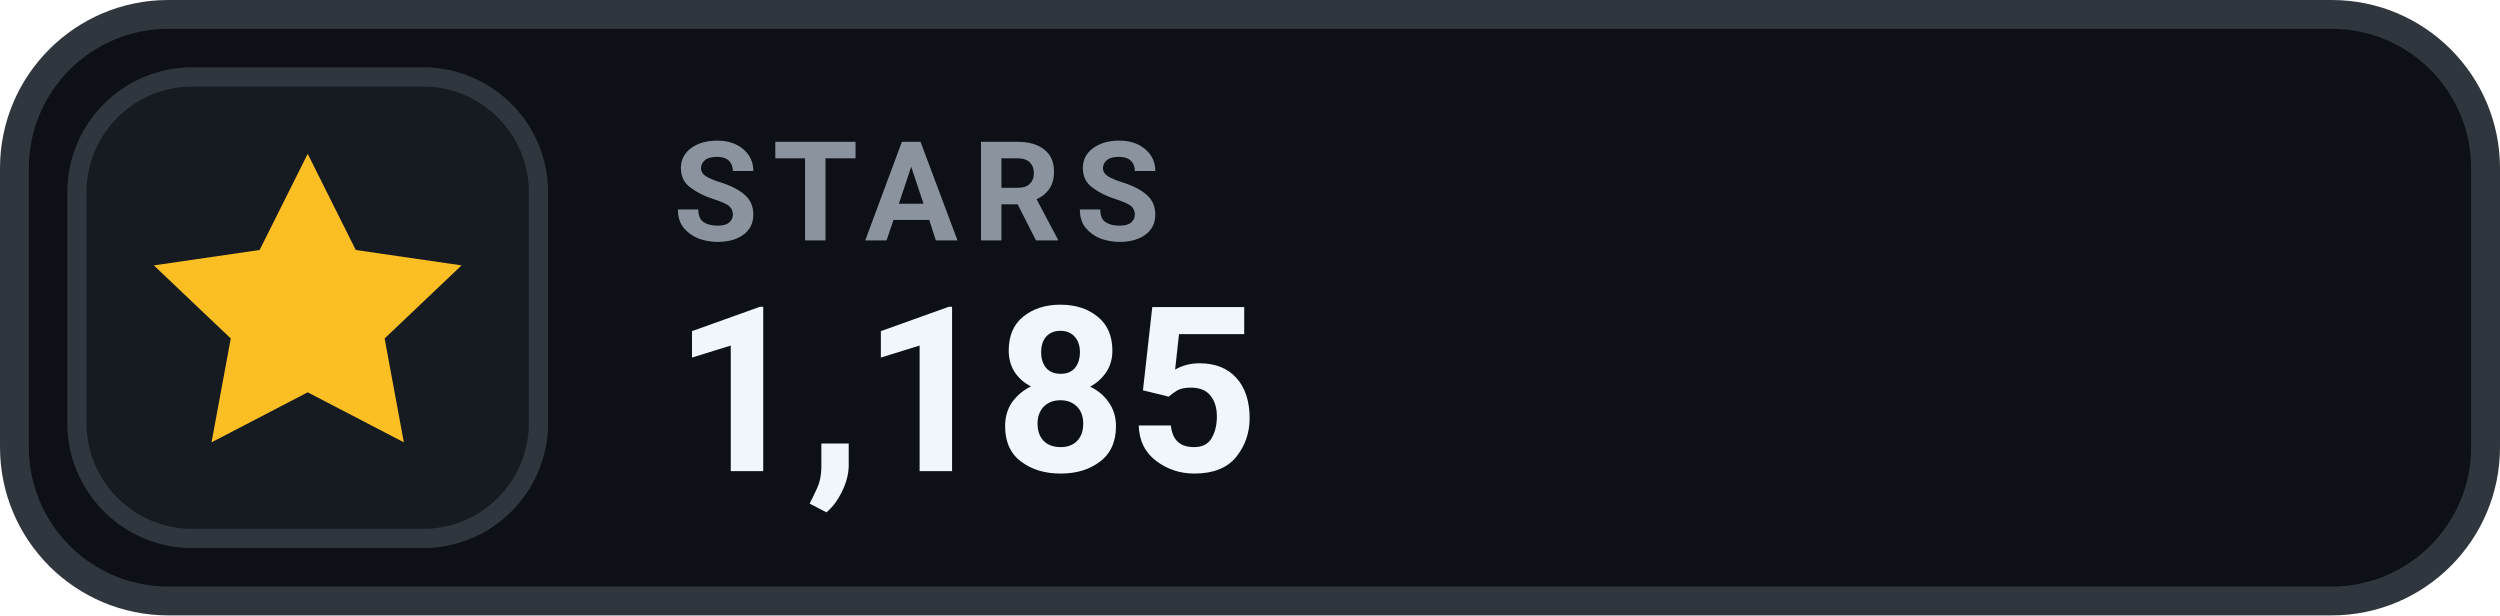
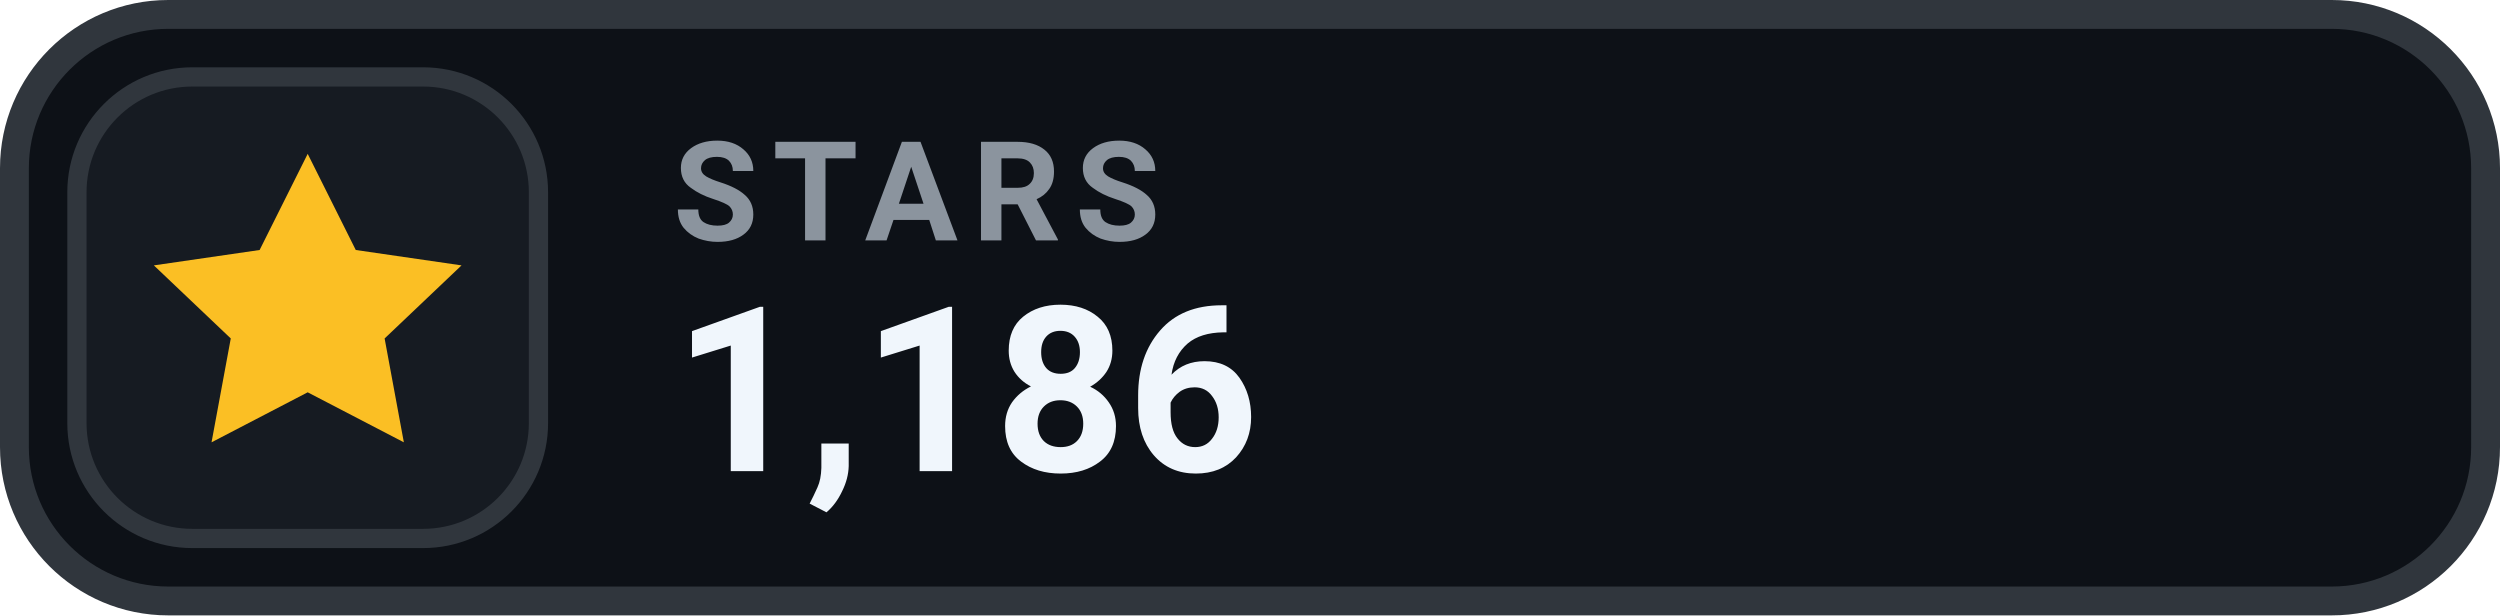
- <svg xmlns="http://www.w3.org/2000/svg" width="130" height="32" viewBox="0 0 130 32" role="img" aria-label="STARS 1,185">
+ <svg xmlns="http://www.w3.org/2000/svg" width="130" height="32" viewBox="0 0 130 32" role="img" aria-label="STARS 1,186">
  <rect x=".75" y=".75" width="128.5" height="30.5" rx="8" fill="#0D1117" stroke="#30363D" stroke-width="1.5" />
  <rect x="4" y="4" width="24" height="24" rx="6" fill="#161B22" stroke="#30363D" stroke-width="1" />
  <g transform="translate(16 16)" style="color:#FBBF24;">
    <path d="M0 -8 l2.5 5 5.5 .8 -4 3.8 1 5.4 -5 -2.6 -5 2.6 1 -5.4 -4 -3.8 5.5 -.8 Z" fill="currentColor" />
  </g>
  <text x="35" y="12.5" fill="#8B949E" font-family="-apple-system,BlinkMacSystemFont,'Segoe UI',Roboto,Helvetica,Arial,sans-serif" font-size="7.2" font-weight="700" letter-spacing=".75">STARS</text>
-   <text x="35" y="24.5" fill="#F0F6FC" font-family="-apple-system,BlinkMacSystemFont,'Segoe UI',Roboto,Helvetica,Arial,sans-serif" font-size="12" font-weight="700">1,185</text>
+   <text x="35" y="24.5" fill="#F0F6FC" font-family="-apple-system,BlinkMacSystemFont,'Segoe UI',Roboto,Helvetica,Arial,sans-serif" font-size="12" font-weight="700">1,186</text>
</svg>
